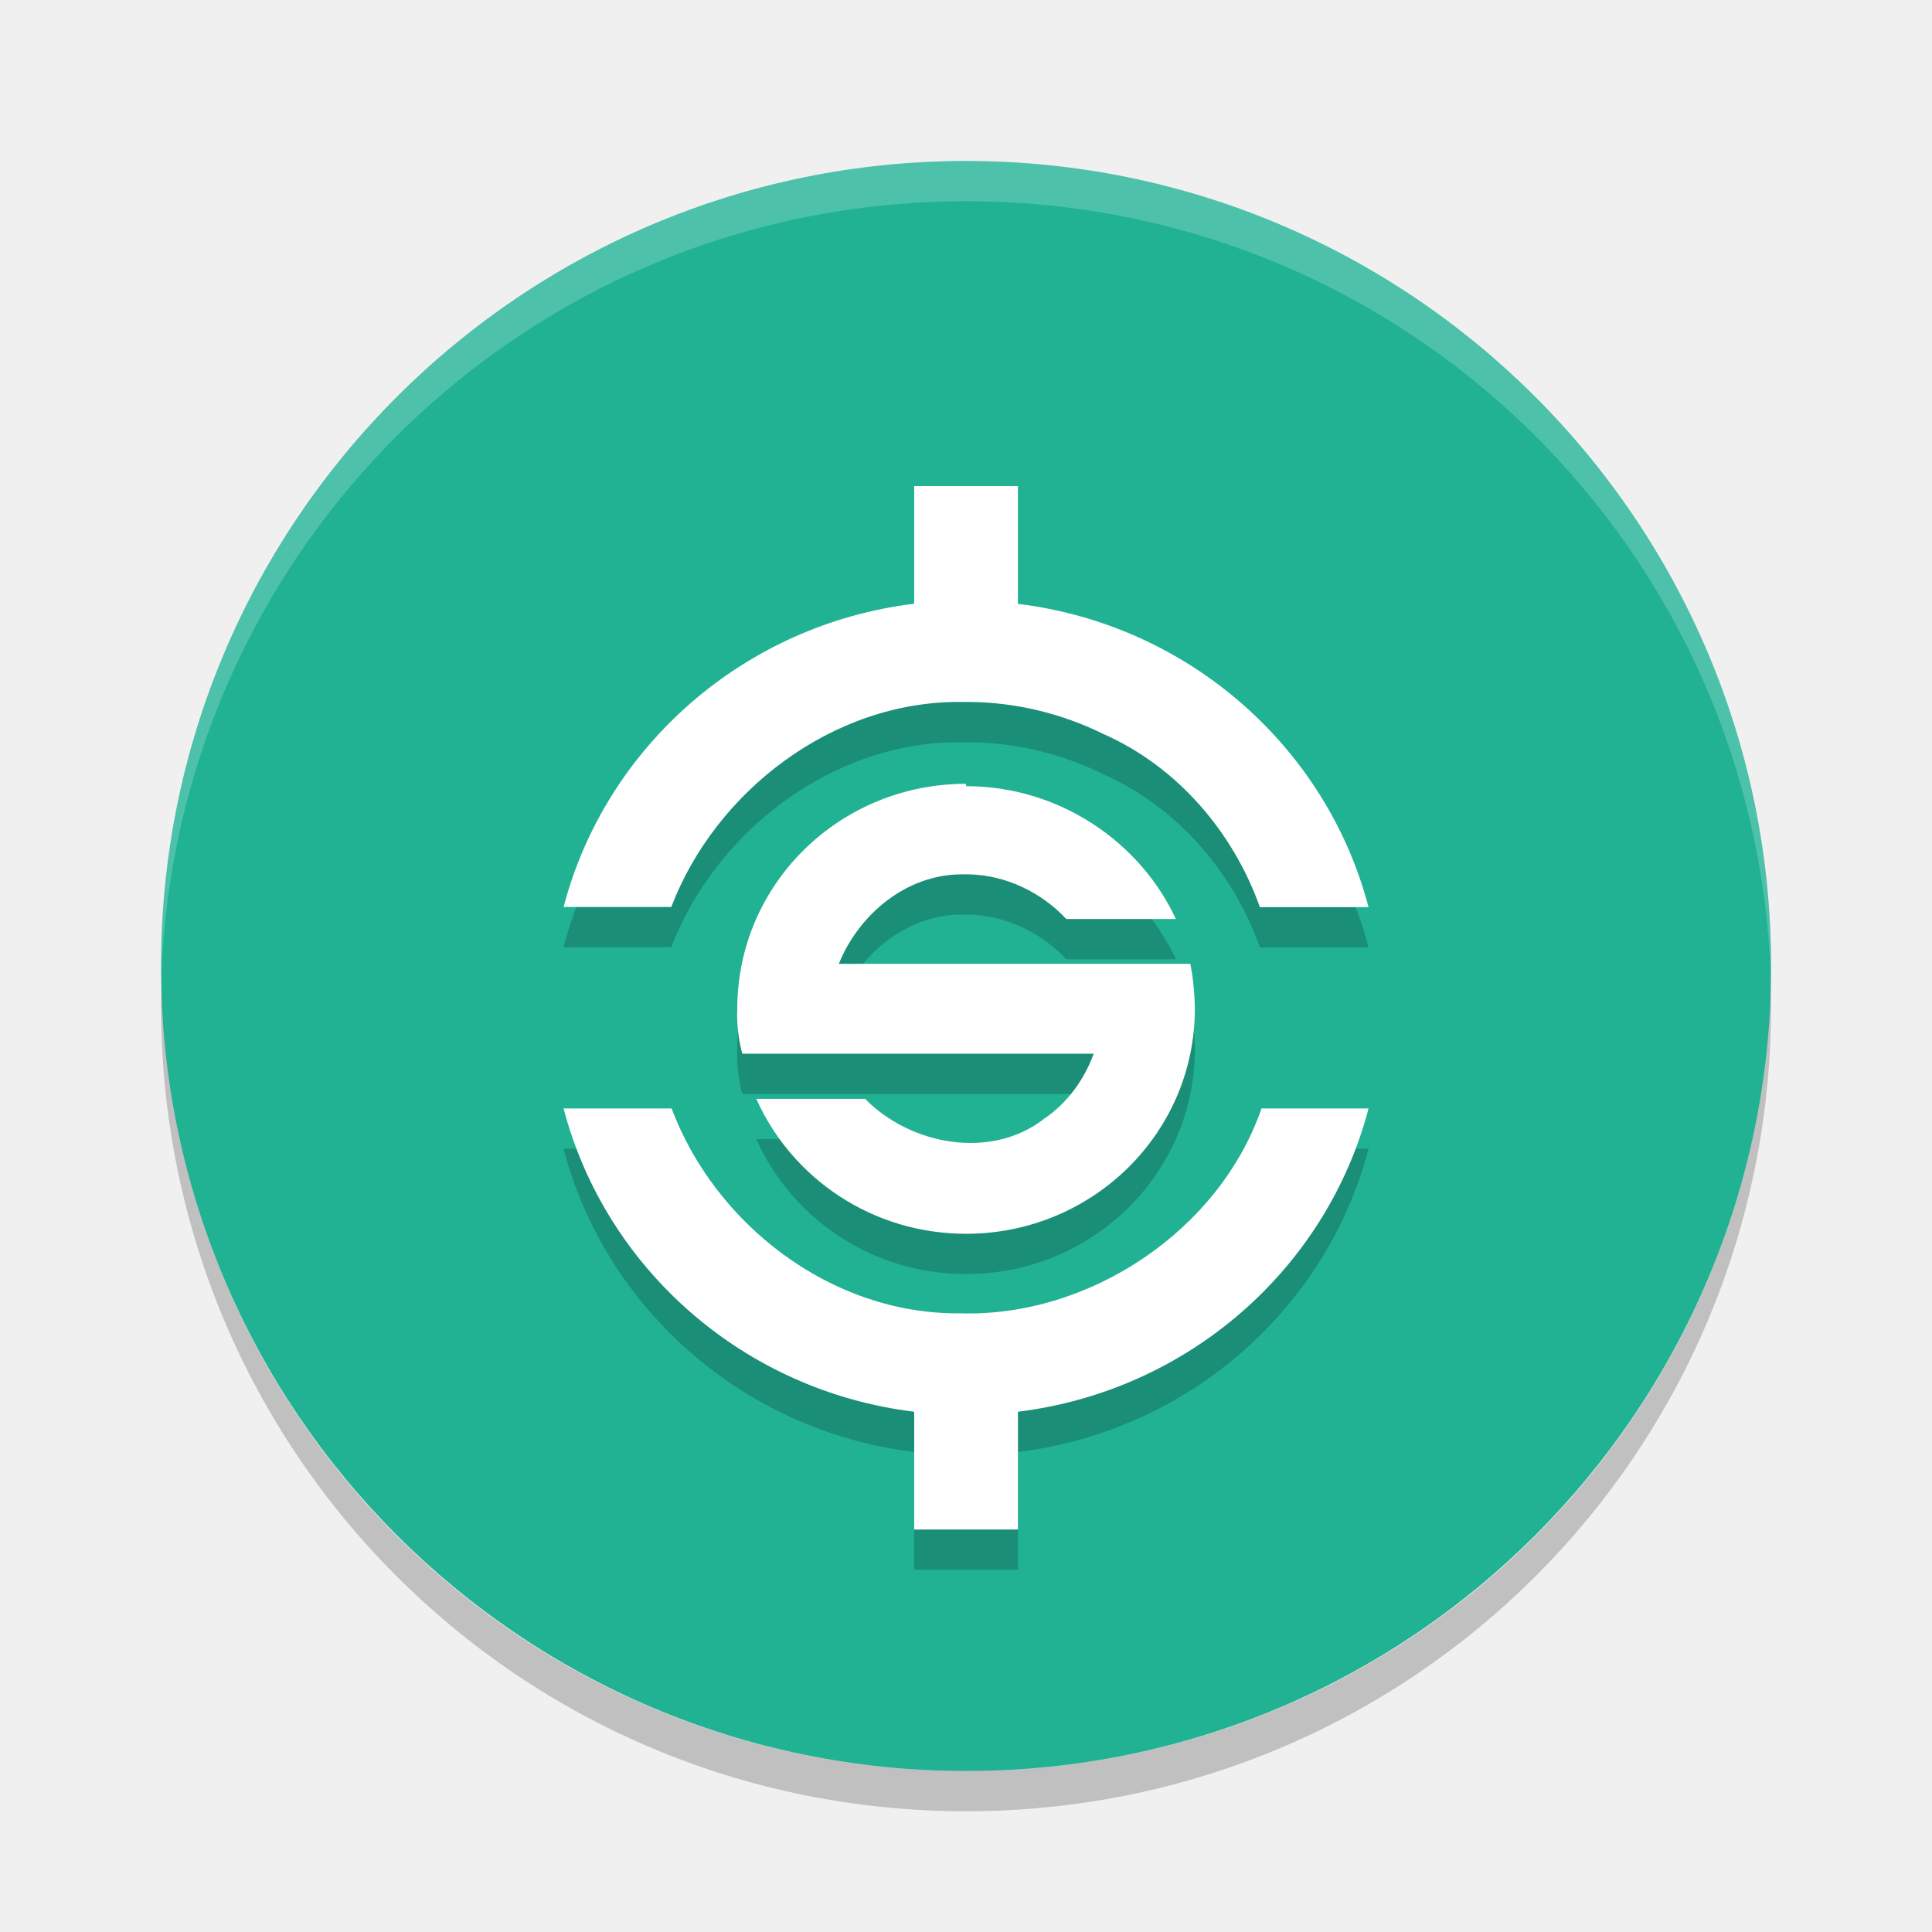
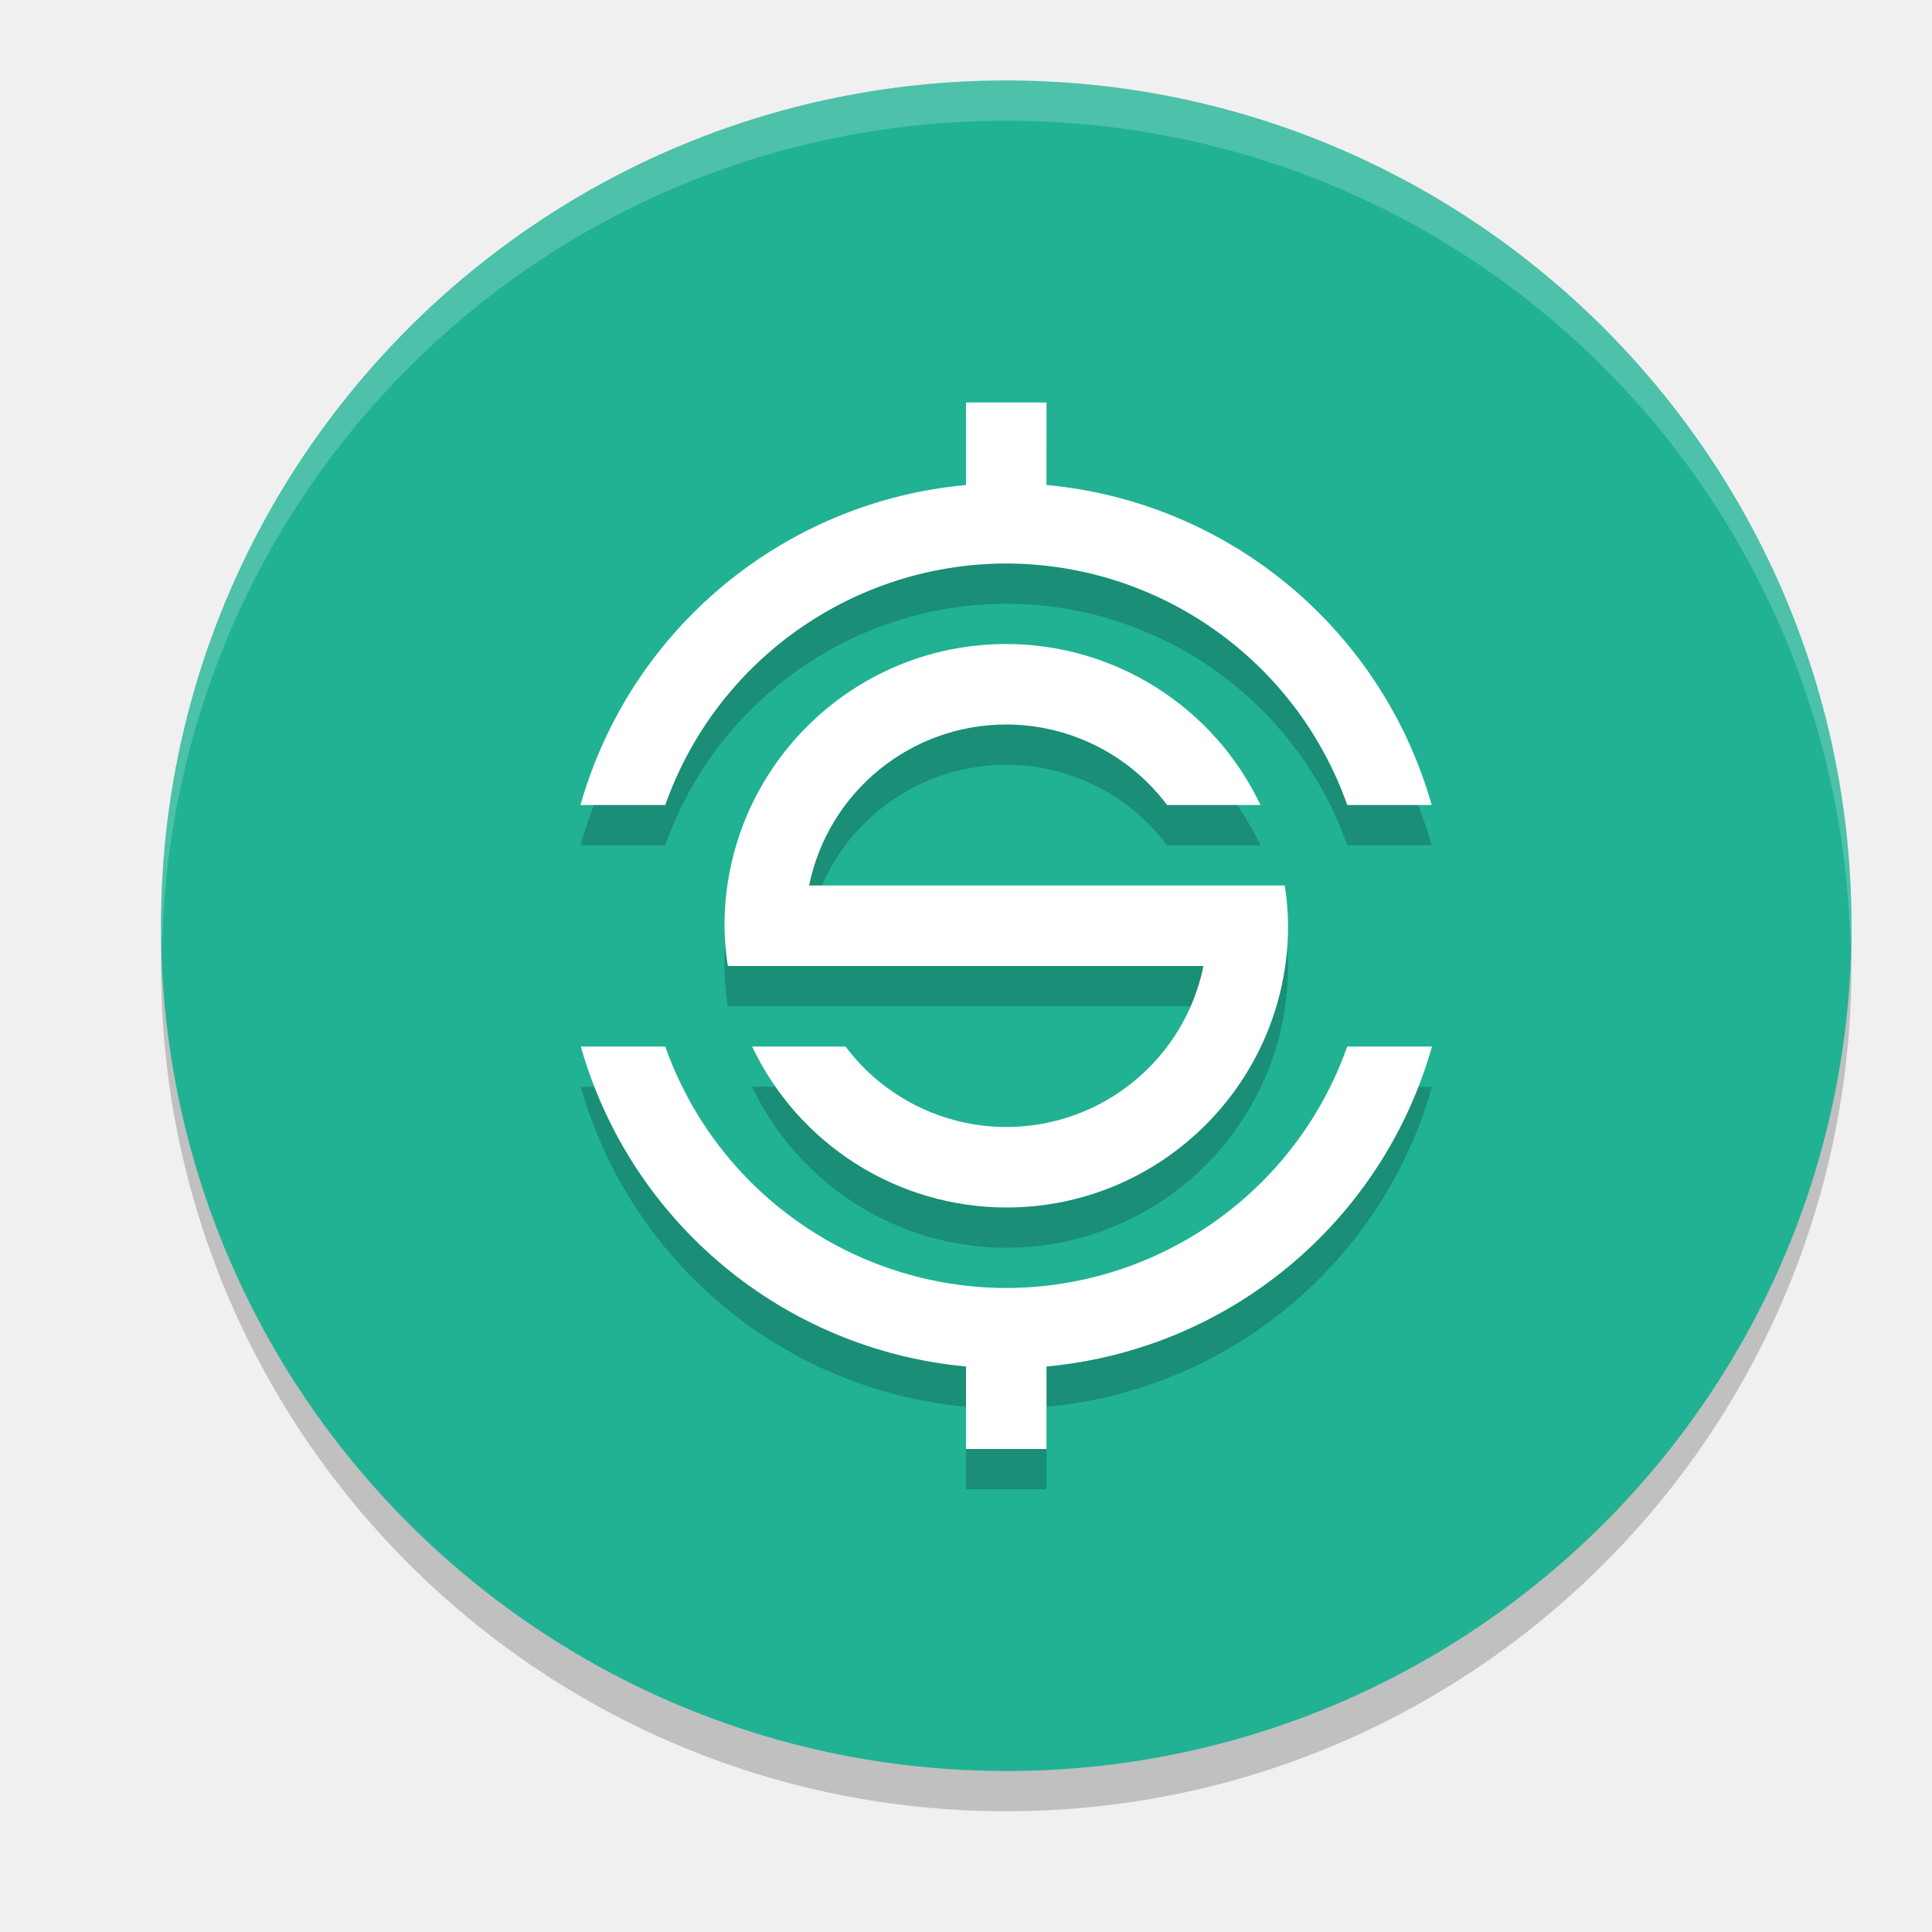
- <svg xmlns="http://www.w3.org/2000/svg" width="24" height="24" version="1.1" viewBox="0 0 48 48">
-   <g transform="translate(2.0018 2)">
-     <rect fill="#20b293" width="40" height="40" x="-42" y="-42" rx="20" ry="20" transform="matrix(0,-1,-1,0,0,0)" />
-     <path opacity=".2" d="m20.711 11.073v2.926c-4.234 0.516-7.668 3.555-8.711 7.535h2.676c1.098-2.875 4.01-5.117 7.184-5.094h0.23c1.156 0.01 2.289 0.289 3.316 0.793 1.852 0.82 3.227 2.438 3.894 4.305h2.699c-1.043-3.98-4.477-7.02-8.711-7.535v-2.926h-2.578zm1.289 7.4c-3.141 0-5.684 2.492-5.684 5.59 0 0-0.039 0.523 0.125 1.117h8.73c-0.238 0.648-0.66 1.23-1.234 1.617-1.32 1.027-3.32 0.652-4.445-0.496h-2.703c0.879 1.973 2.879 3.352 5.211 3.352 3.141 0 5.684-2.5 5.684-5.59 0 0-0-0.574-0.113-1.117h-8.732c0.492-1.223 1.667-2.211 3.029-2.223h0.203c0.914 0.02 1.801 0.445 2.418 1.109h2.723c-0.879-1.9-2.883-3.3-5.211-3.3zm-10 8.066c1.043 3.98 4.477 7.02 8.711 7.535v2.926h2.578v-2.926c4.234-0.52 7.668-3.555 8.711-7.535h-2.66c-1.043 3.02-4.27 5.203-7.527 5.09-3.176 0.016-6.05-2.215-7.129-5.09h-2.684z" />
-     <path fill="#fff" d="m20.711 10.073v2.926c-4.234 0.516-7.668 3.555-8.711 7.535h2.676c1.098-2.875 4.01-5.117 7.184-5.094h0.23c1.156 0.01 2.289 0.289 3.316 0.793 1.852 0.82 3.227 2.438 3.894 4.305h2.699c-1.043-3.98-4.477-7.02-8.711-7.535v-2.926h-2.578zm1.289 7.4c-3.141 0-5.684 2.492-5.684 5.59 0 0-0.039 0.523 0.125 1.117h8.73c-0.238 0.648-0.66 1.23-1.234 1.617-1.32 1.027-3.32 0.652-4.445-0.496h-2.703c0.879 1.973 2.879 3.352 5.211 3.352 3.141 0 5.684-2.5 5.684-5.59 0 0-0-0.574-0.113-1.117h-8.732c0.492-1.223 1.667-2.211 3.029-2.223h0.203c0.914 0.02 1.801 0.445 2.418 1.109h2.723c-0.879-1.9-2.883-3.3-5.211-3.3zm-10 8.066c1.043 3.98 4.477 7.02 8.711 7.535v2.926h2.578v-2.926c4.234-0.52 7.668-3.555 8.711-7.535h-2.66c-1.043 3.02-4.27 5.203-7.527 5.09-3.176 0.016-6.05-2.215-7.129-5.09h-2.684z" />
-     <path fill="#fff" opacity=".2" d="m22 2c-11.08 0-20 8.92-20 20 0 0.168-0.004 0.333 0 0.5 0.264-10.846 9.088-19.5 20-19.5s19.736 8.654 20 19.5c0.004-0.167 0-0.332 0-0.5 0-11.08-8.92-20-20-20z" />
-     <path opacity=".2" d="m2.012 22.5c-0.004 0.167-0.012 0.332-0.012 0.5 0 11.08 8.92 20 20 20s20-8.92 20-20c0-0.168-0.008-0.333-0.012-0.5-0.264 10.846-9.076 19.5-19.988 19.5s-19.724-8.654-19.988-19.5z" />
-   </g>
+ <svg xmlns="http://www.w3.org/2000/svg" width="24" height="24" version="1.1" viewBox="0 0 24 24">
+   <rect width="21" height="21" x="-22.5" y="-23" rx="10.5" ry="10.5" transform="matrix(0,-1,-1,0,0,0)" style="opacity:0.2" />
+   <rect style="fill:#20b293" width="21" height="21" x="-22" y="-23" rx="10.5" ry="10.5" transform="matrix(0,-1,-1,0,0,0)" />
+   <path d="m 12,5.5 0,1.025 A 5.5,5.5 0 0 0 7.211,10.5 l 1.053,0 A 4.5,4.5 0 0 1 12.5,7.5 4.5,4.5 0 0 1 16.736,10.5 l 1.049,0 A 5.5,5.5 0 0 0 13,6.525 l 0,-1.025 -1,0 z m 0.5,3 a 3.5,3.5 0 0 0 -3.5,3.5 3.5,3.5 0 0 0 0.041,0.5 l 0.959,0 0.055,0 4.895,0 a 2.5,2.5 0 0 1 -2.449,2 2.5,2.5 0 0 1 -1.998,-1 l -1.16,0 a 3.5,3.5 0 0 0 3.158,2 3.5,3.5 0 0 0 3.5,-3.5 3.5,3.5 0 0 0 -0.041,-0.5 l -0.959,0 -0.055,0 -4.895,0 a 2.5,2.5 0 0 1 2.449,-2 2.5,2.5 0 0 1 1.998,1 l 1.16,0 A 3.5,3.5 0 0 0 12.5,8.5 Z M 7.215,13.5 a 5.5,5.5 0 0 0 4.785,3.975 l 0,1.025 1,0 0,-1.025 a 5.5,5.5 0 0 0 4.789,-3.975 l -1.053,0 a 4.5,4.5 0 0 1 -4.236,3 4.5,4.5 0 0 1 -4.236,-3 l -1.049,0 z" style="opacity:0.2" />
+   <path style="fill:#ffffff" d="m 12,5 0,1.025 A 5.5,5.5 0 0 0 7.211,10 l 1.053,0 a 4.5,4.5 0 0 1 4.236,-3 4.5,4.5 0 0 1 4.236,3 l 1.049,0 A 5.5,5.5 0 0 0 13,6.025 L 13,5 12,5 Z m 0.5,3 a 3.5,3.5 0 0 0 -3.5,3.5 3.5,3.5 0 0 0 0.041,0.5 l 0.959,0 0.055,0 4.895,0 a 2.5,2.5 0 0 1 -2.449,2 2.5,2.5 0 0 1 -1.998,-1 l -1.16,0 a 3.5,3.5 0 0 0 3.158,2 3.5,3.5 0 0 0 3.5,-3.5 3.5,3.5 0 0 0 -0.041,-0.5 l -0.959,0 -0.055,0 -4.895,0 a 2.5,2.5 0 0 1 2.449,-2 2.5,2.5 0 0 1 1.998,1 l 1.16,0 A 3.5,3.5 0 0 0 12.5,8 Z m -5.285,5 a 5.5,5.5 0 0 0 4.785,3.975 l 0,1.025 1,0 0,-1.025 A 5.5,5.5 0 0 0 17.789,13 l -1.053,0 a 4.5,4.5 0 0 1 -4.236,3 4.5,4.5 0 0 1 -4.236,-3 l -1.049,0 z" />
+   <path style="fill:#ffffff;opacity:0.2" d="M 12.5 1 C 6.683 1 2 5.683 2 11.5 C 2 11.584 2.012 11.666 2.014 11.75 C 2.147 6.051 6.767 1.5 12.5 1.5 C 18.233 1.5 22.853 6.051 22.986 11.75 C 22.988 11.666 23 11.584 23 11.5 C 23 5.683 18.317 1 12.5 1 z" />
</svg>
